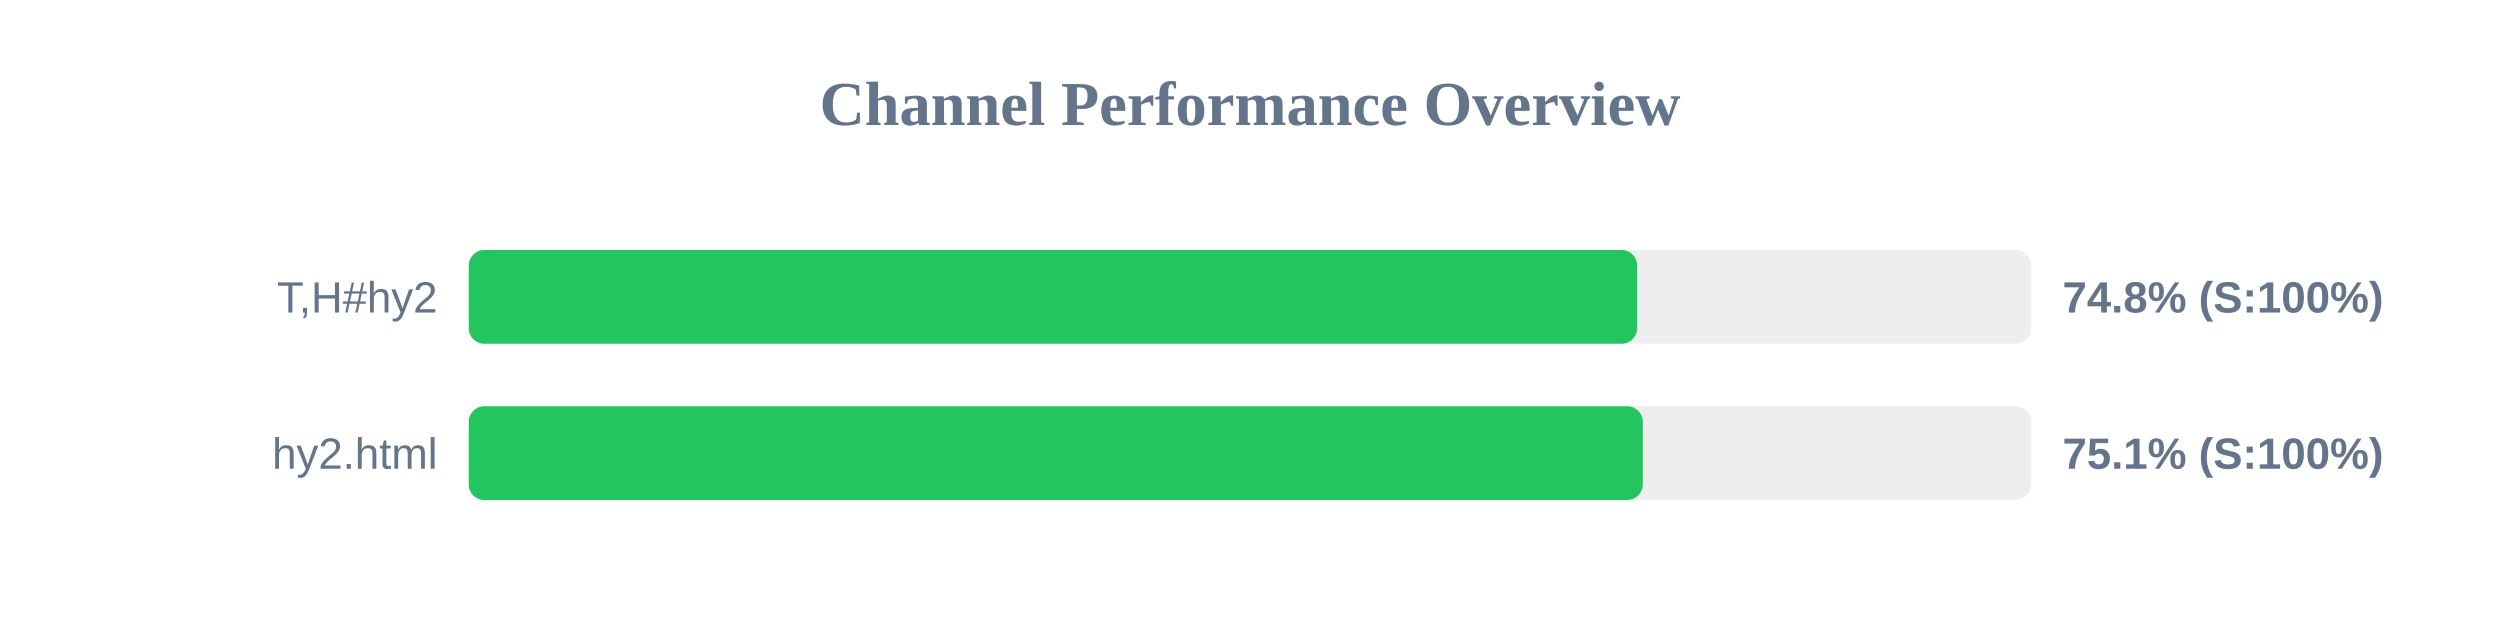
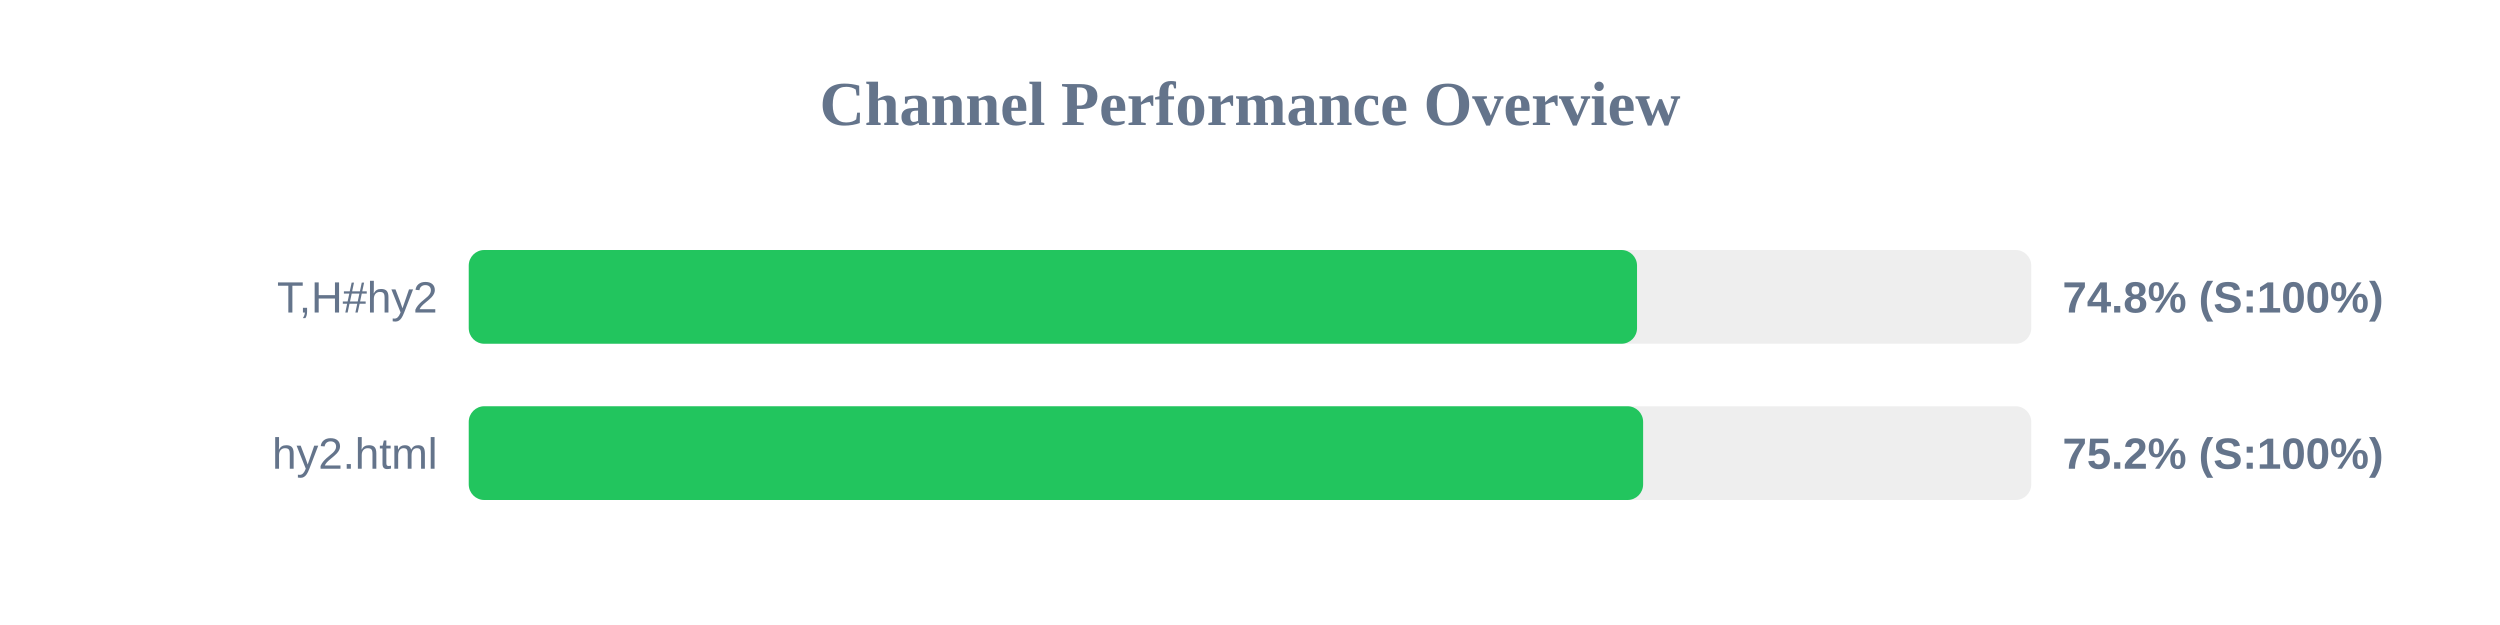
<svg xmlns="http://www.w3.org/2000/svg" width="800" height="200" version="1.1">
  <style>
        .row { font: 14px Arial; fill: #64748b; }
        .score { font: bold 14px Arial; fill: #64748b; }
    </style>
  <text x="400" y="40" text-anchor="middle" font-size="20px" font-weight="bold" fill="#64748b">Channel Performance Overview</text>
  <rect x="150" y="80" width="500" height="30" fill="#eee" rx="5" />
-   <rect x="150" y="80" width="373.9" height="30" fill="#22c55e" rx="5" />
+   <rect x="150" y="80" width="373.85" height="30" fill="#22c55e" rx="5" />
  <text x="140" y="100" text-anchor="end" class="row">T,H#hy2</text>
  <text x="660" y="100" text-anchor="start" class="score">74.8% (S:100%)</text>
  <rect x="150" y="130" width="500" height="30" fill="#eee" rx="5" />
-   <rect x="150" y="130" width="375.7" height="30" fill="#22c55e" rx="5" />
+   <rect x="150" y="130" width="375.8" height="30" fill="#22c55e" rx="5" />
  <text x="140" y="150" text-anchor="end" class="row">hy2.html</text>
-   <text x="660" y="150" text-anchor="start" class="score">75.1% (S:100%)</text>
+   <text x="660" y="150" text-anchor="start" class="score">75.2% (S:100%)</text>
</svg>
